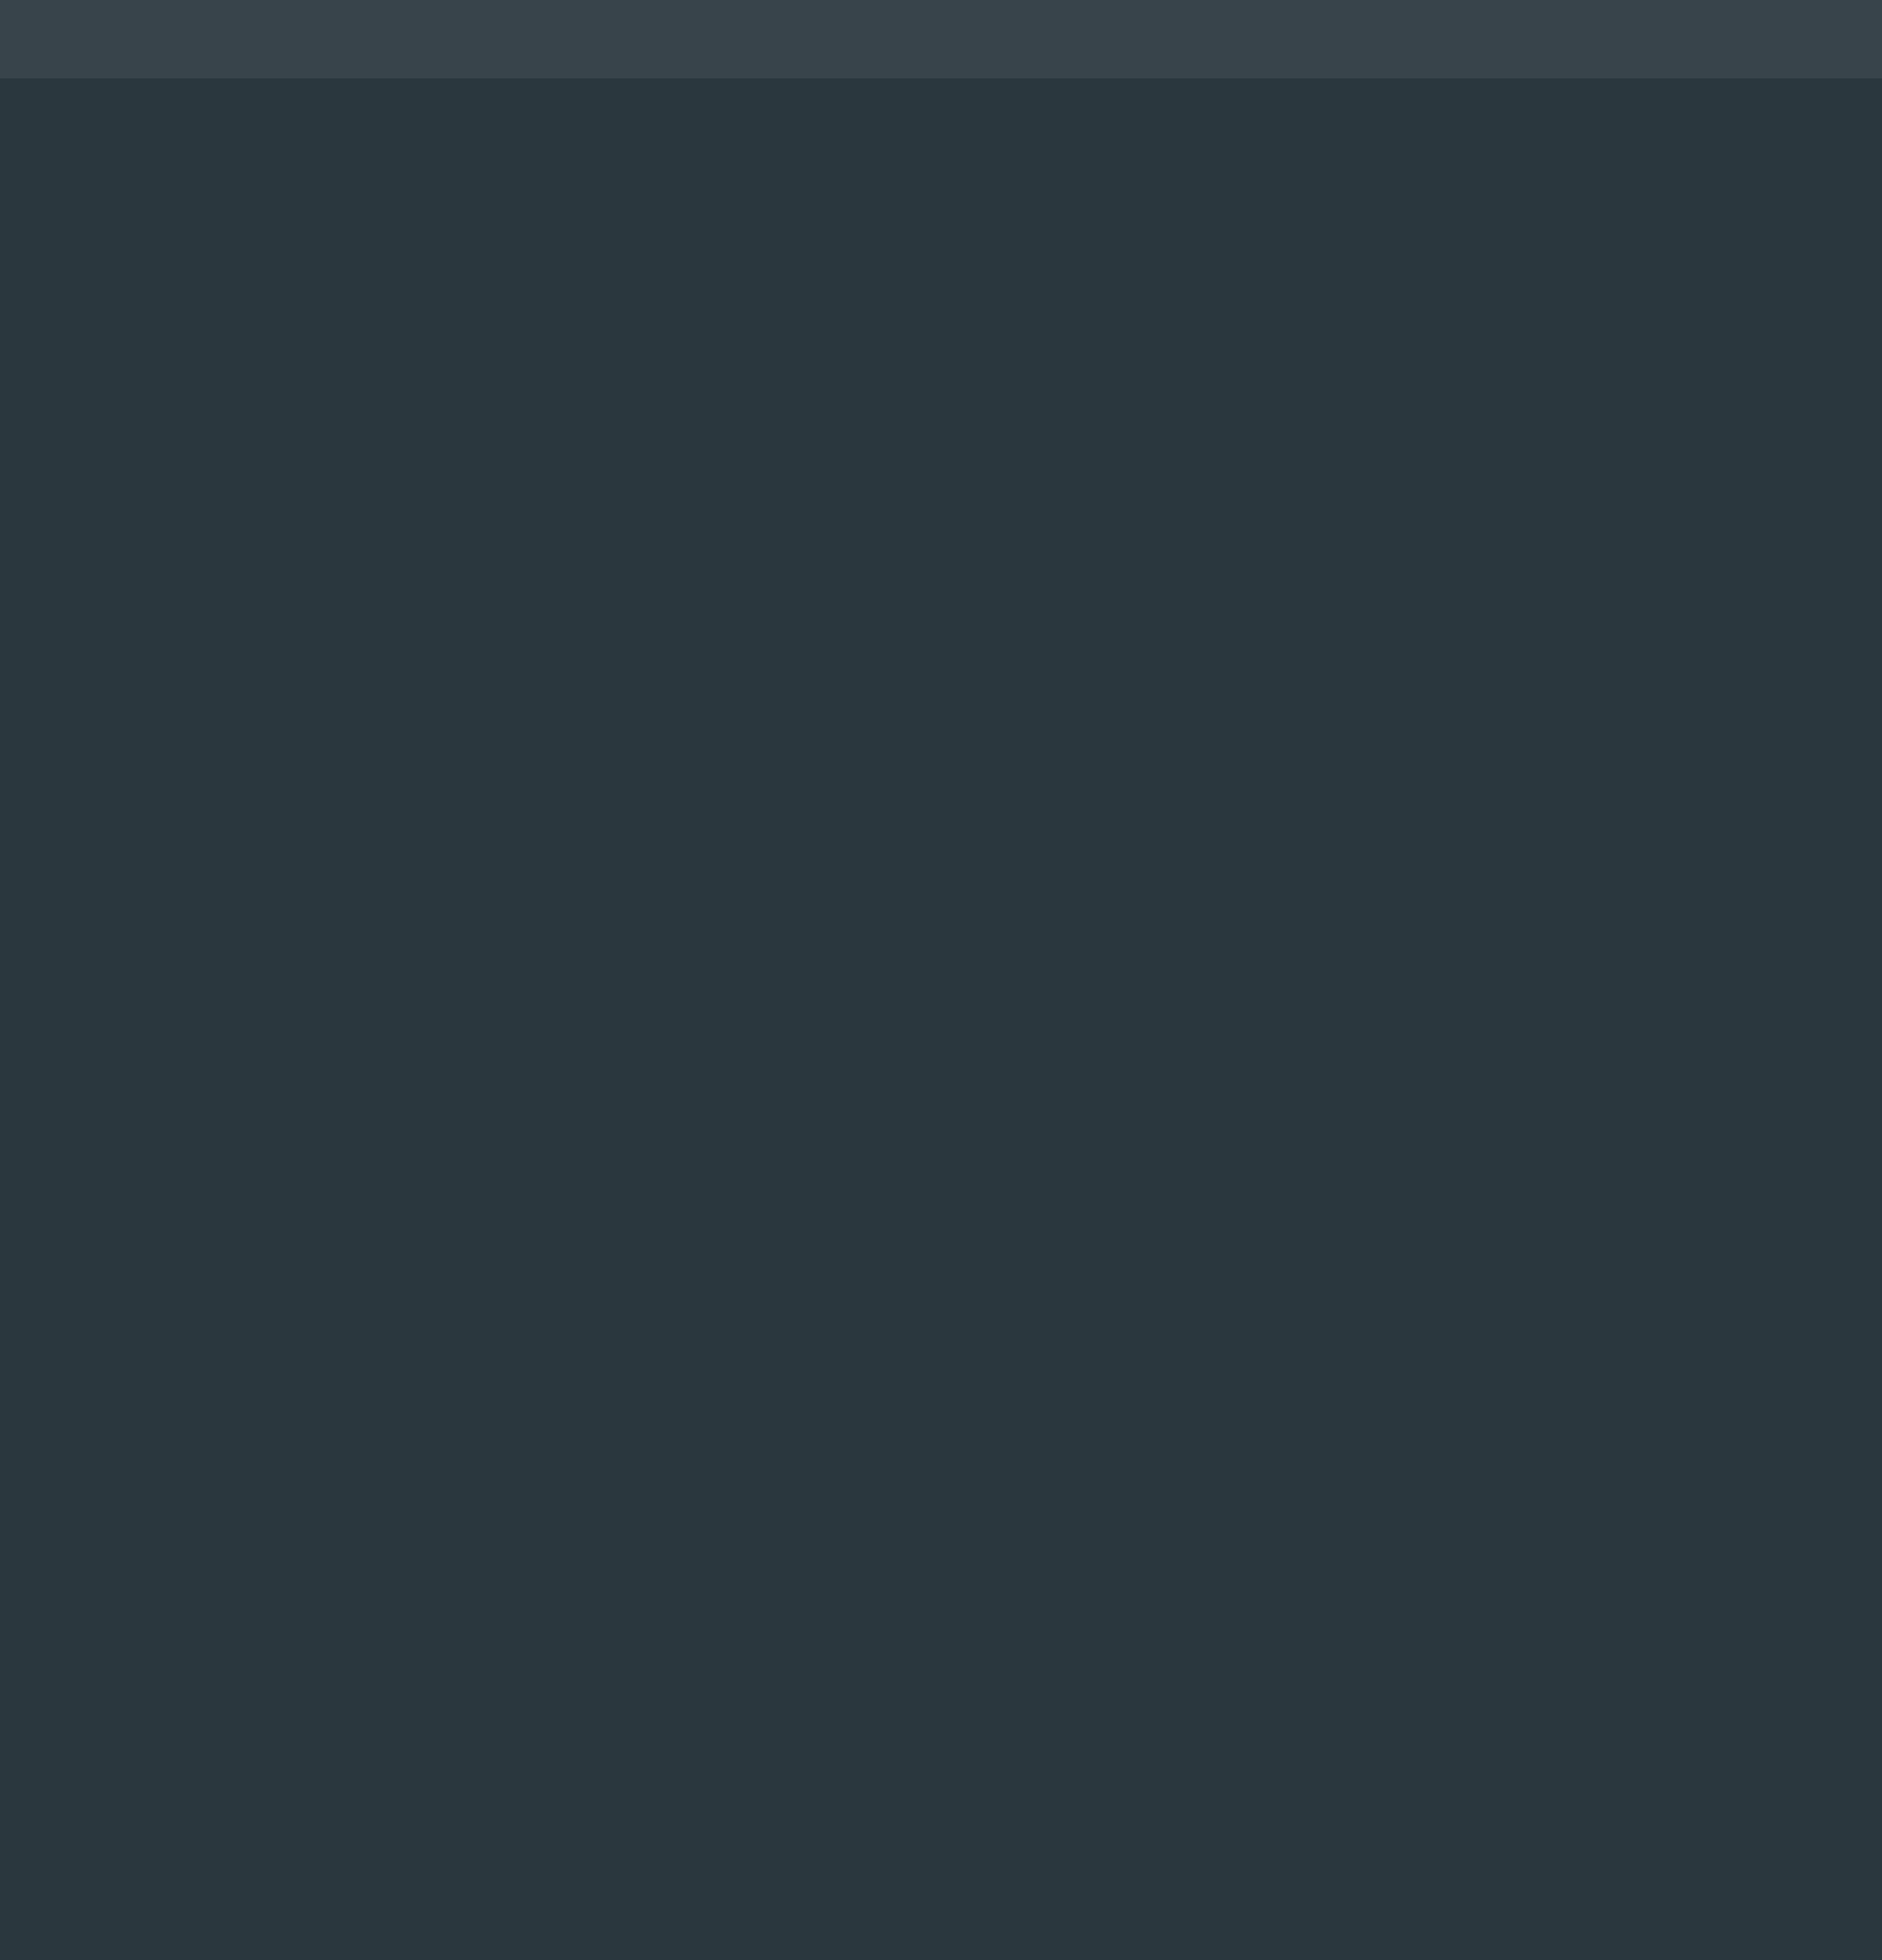
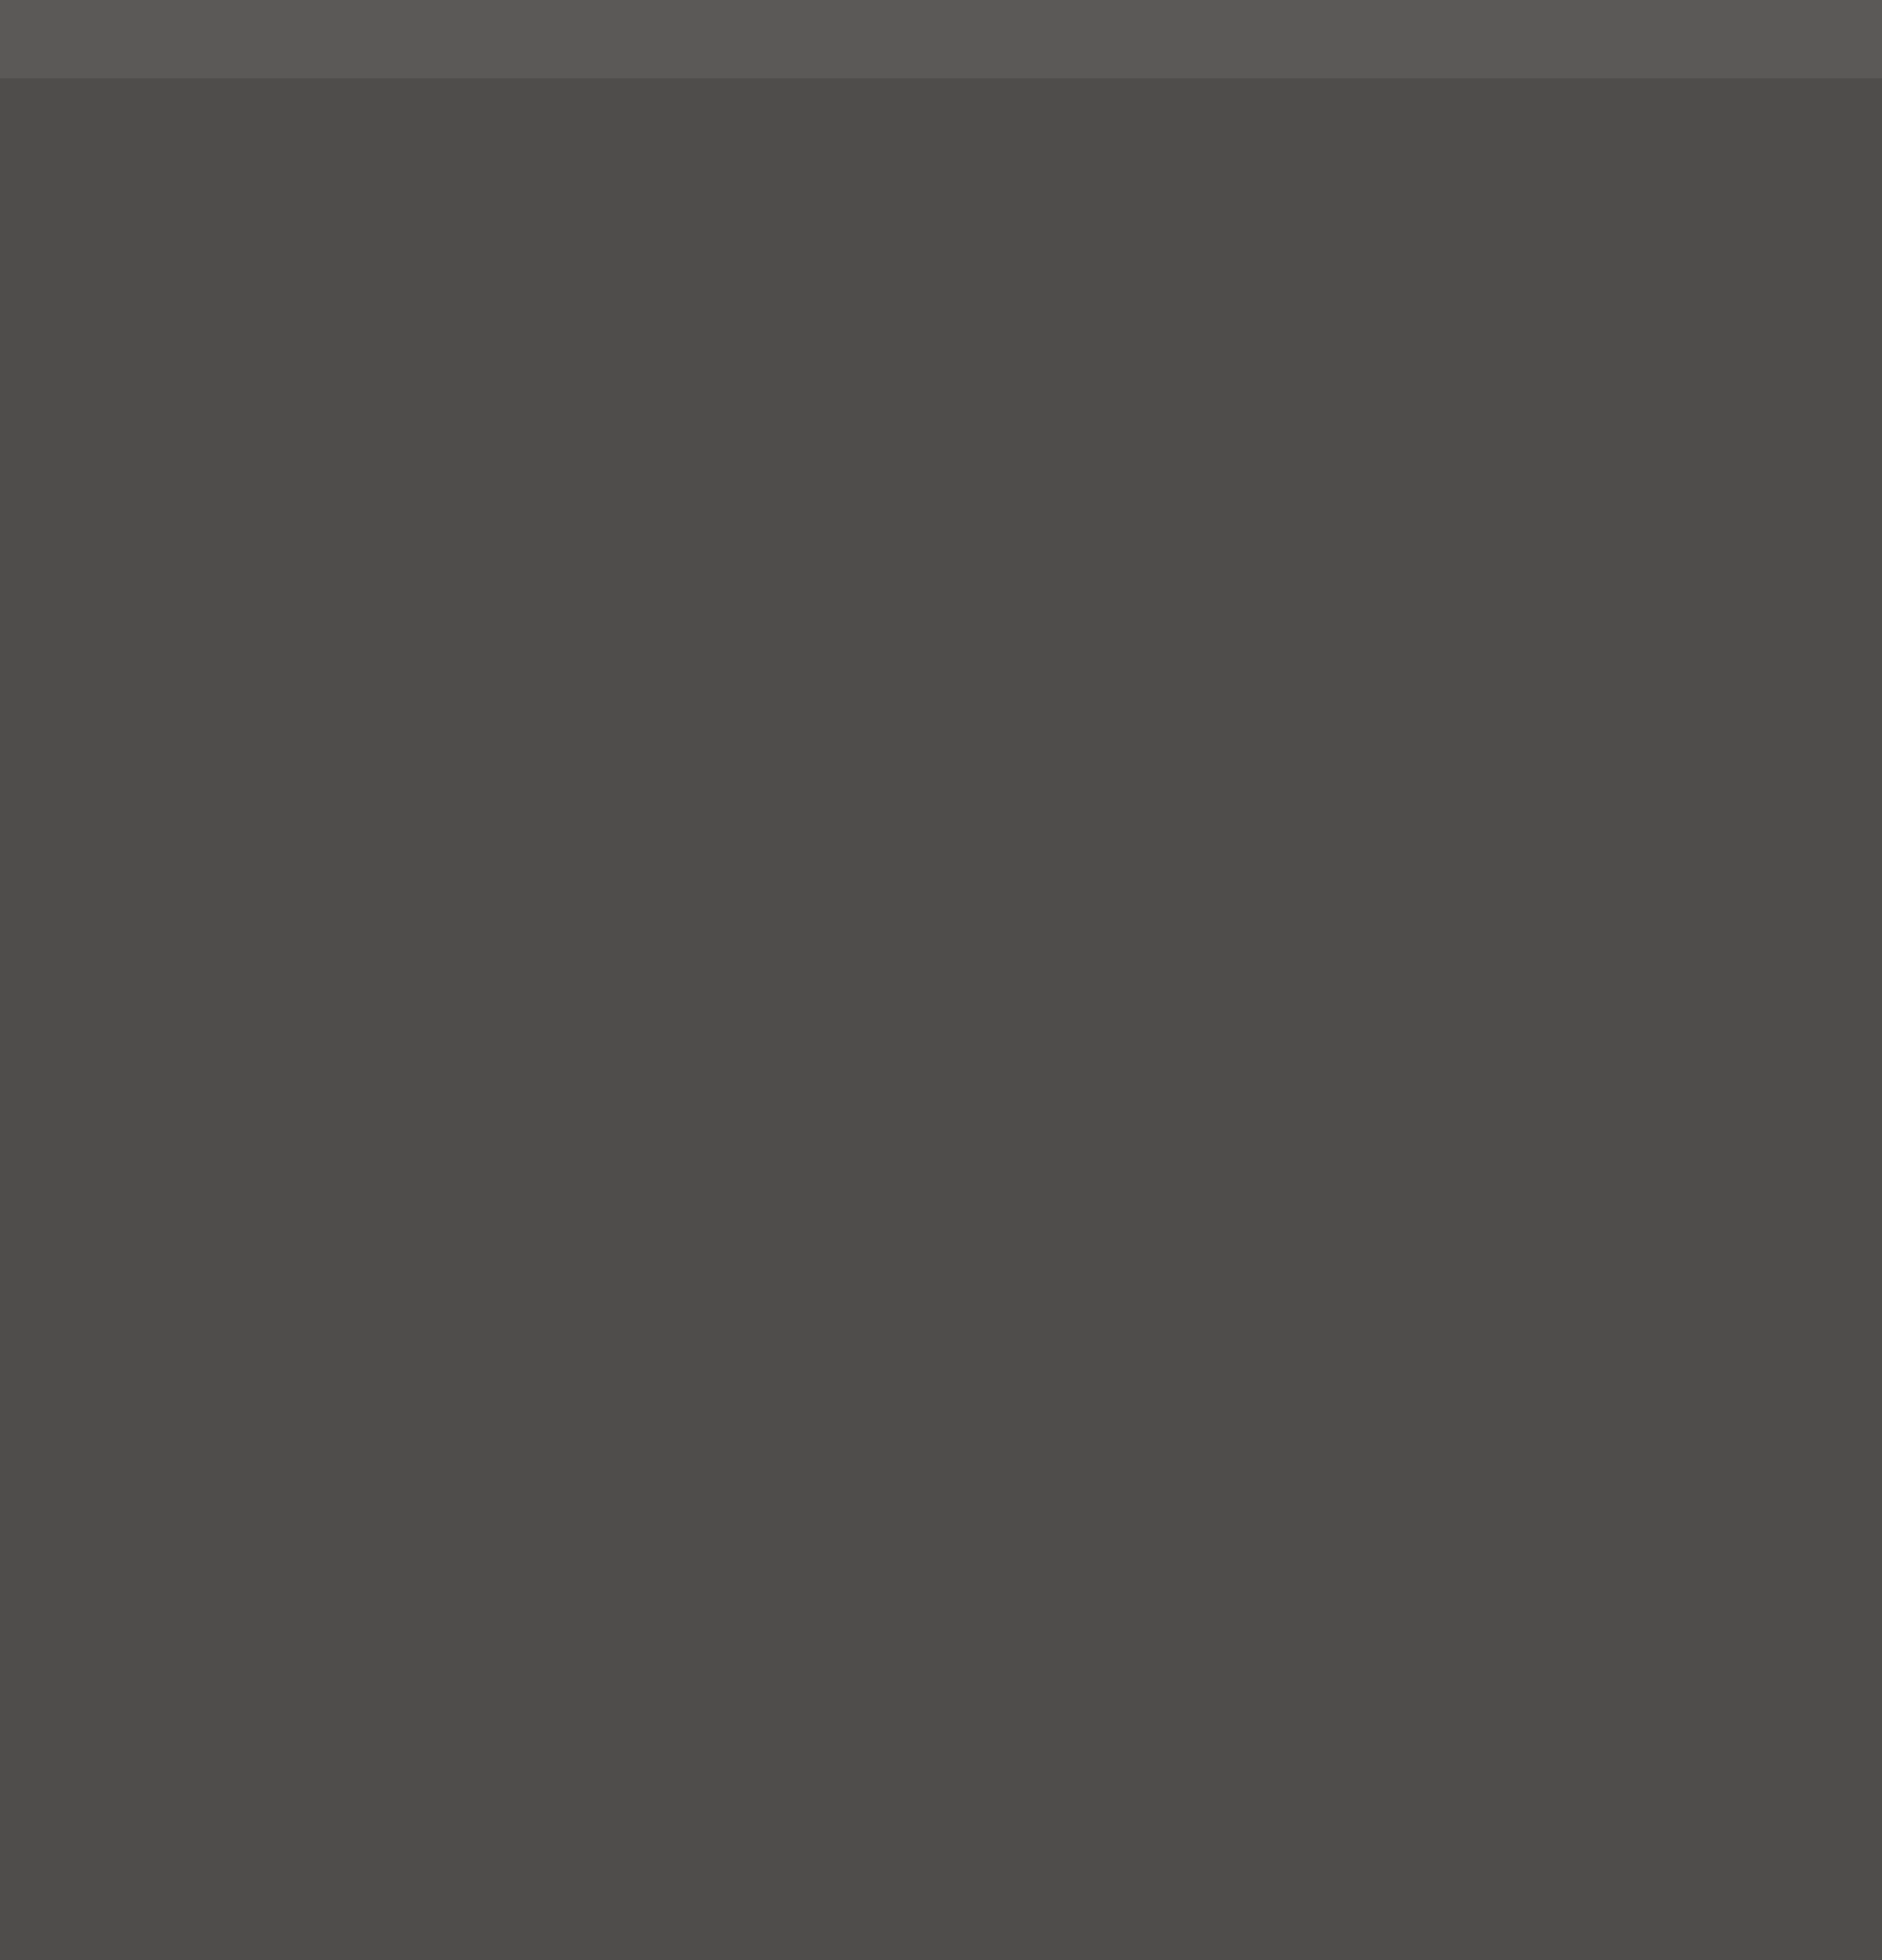
<svg xmlns="http://www.w3.org/2000/svg" width="24" height="25" viewBox="0 0 24 25" id="svg4142" version="1.1">
  <defs id="defs4144" />
  <g id="layer1" transform="translate(0,-1027.362)">
-     <rect style="opacity:1;fill:#2a373e;fill-opacity:1;fill-rule:evenodd;stroke:none;stroke-width:2.745;stroke-linecap:butt;stroke-linejoin:miter;stroke-miterlimit:4;stroke-dasharray:none;stroke-dashoffset:478.437;stroke-opacity:1" id="rect4741" width="24" height="25" x="0" y="1027.362" />
+     <rect style="opacity:1;fill:#4f4d4b;fill-opacity:1;fill-rule:evenodd;stroke:none;stroke-width:2.745;stroke-linecap:butt;stroke-linejoin:miter;stroke-miterlimit:4;stroke-dasharray:none;stroke-dashoffset:478.437;stroke-opacity:1" id="rect4741" width="24" height="25" x="0" y="1027.362" />
    <rect style="opacity:1;fill:#ffffff;fill-opacity:0.07;fill-rule:evenodd;stroke:none;stroke-width:2.745;stroke-linecap:butt;stroke-linejoin:miter;stroke-miterlimit:4;stroke-dasharray:none;stroke-dashoffset:478.437;stroke-opacity:1" id="rect4959" width="24" height="1" x="0" y="1027.362" />
  </g>
</svg>
